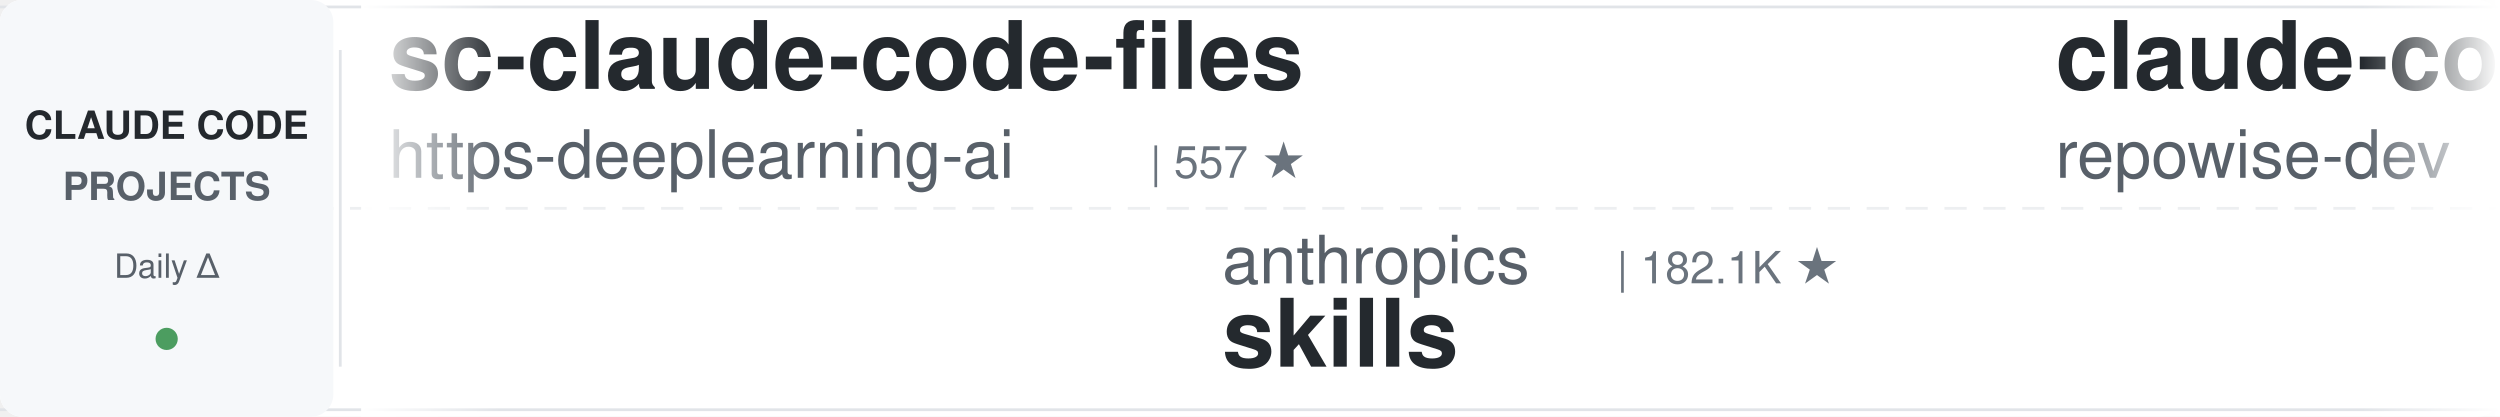
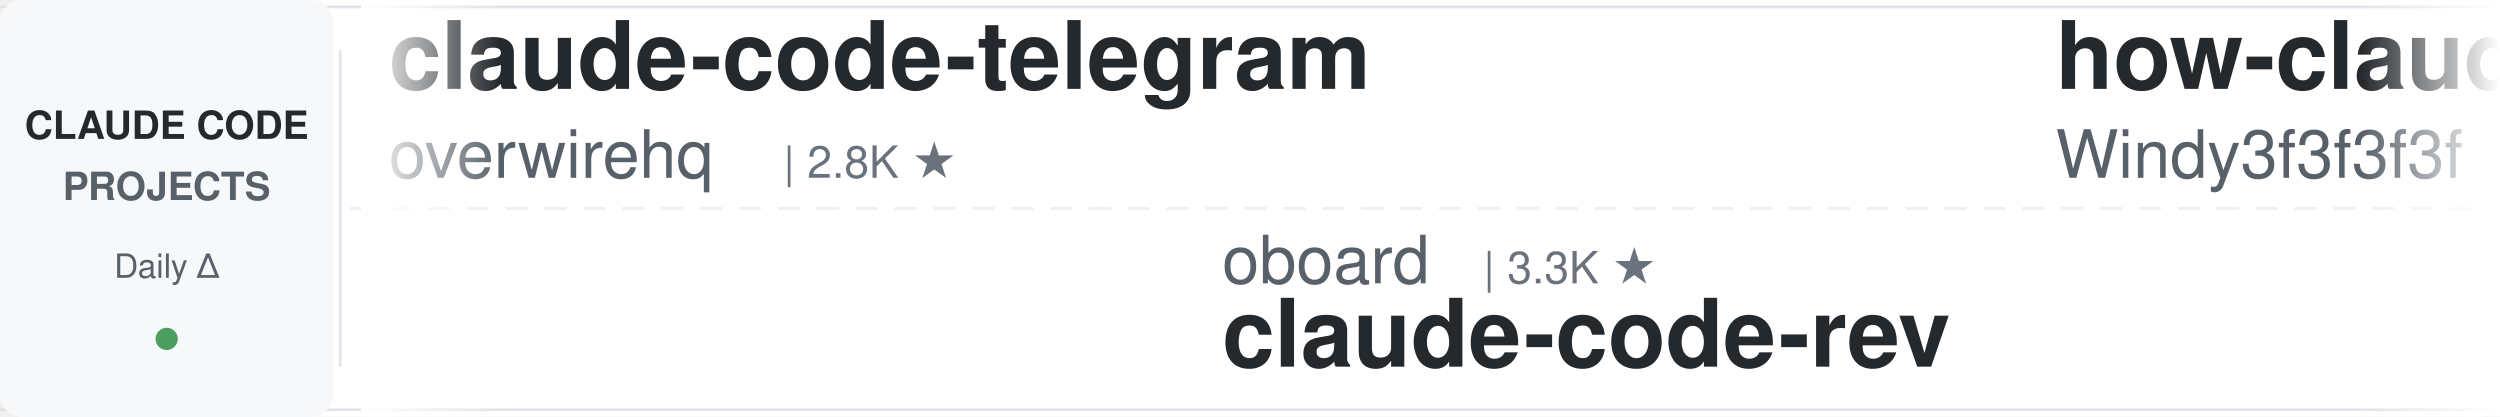
<svg xmlns="http://www.w3.org/2000/svg" width="900" height="150">
  <defs>
    <linearGradient id="leftFade" x1="0%" y1="0%" x2="100%" y2="0%">
      <stop offset="0%" style="stop-color:#ffffff;stop-opacity:1" />
      <stop offset="100%" style="stop-color:#ffffff;stop-opacity:0" />
    </linearGradient>
    <linearGradient id="rightFade" x1="0%" y1="0%" x2="100%" y2="0%">
      <stop offset="0%" style="stop-color:#ffffff;stop-opacity:0" />
      <stop offset="100%" style="stop-color:#ffffff;stop-opacity:1" />
    </linearGradient>
  </defs>
  <rect width="900" height="150" fill="#ffffff" rx="8" />
  <rect x="0" y="2" width="900" height="1" fill="#e1e4e8" />
  <rect x="0" y="147" width="900" height="1" fill="#e1e4e8" />
  <line x1="0" y1="75" x2="900" y2="75" stroke="#e1e4e8" stroke-width="1" stroke-dasharray="8 6" opacity="0.6" />
  <rect x="0" y="0" width="120" height="150" fill="#f6f8fa" rx="8" />
  <text x="60" y="50" font-family="-apple-system, BlinkMacSystemFont, 'Segoe UI', Helvetica, Arial, sans-serif" font-size="14" font-weight="600" fill="#24292e" text-anchor="middle">CLAUDE CODE</text>
  <text x="60" y="72" font-family="-apple-system, BlinkMacSystemFont, 'Segoe UI', Helvetica, Arial, sans-serif" font-size="14" font-weight="600" fill="#586069" text-anchor="middle">PROJECTS</text>
  <text x="60" y="100" font-family="-apple-system, BlinkMacSystemFont, 'Segoe UI', Helvetica, Arial, sans-serif" font-size="12" font-weight="500" fill="#586069" text-anchor="middle">Daily Δ</text>
  <circle cx="60" cy="122" r="4" fill="#22863a" opacity="0.8" />
  <rect x="122" y="18" width="1" height="114" fill="#e1e4e8" />
  <clipPath id="tickerClip">
    <rect x="130" y="0" width="770" height="150" />
  </clipPath>
  <g clip-path="url(#tickerClip)">
    <g id="tickerItems">
      <animateTransform attributeName="transform" attributeType="XML" type="translate" from="0 0" to="-3000 0" dur="54s" repeatCount="indefinite" />
      <g transform="translate(0, 0)">
-         <text x="140" y="32" font-family="-apple-system, BlinkMacSystemFont, 'Segoe UI', Helvetica, Arial, sans-serif" font-size="34" font-weight="600" fill="#24292e">sc-claude-code-files</text>
-         <text x="140" y="64" font-family="-apple-system, BlinkMacSystemFont, 'Segoe UI', Helvetica, Arial, sans-serif" font-size="24" font-weight="400" fill="#586069">https-deeplearning-ai</text>
-         <text x="414" y="64" font-family="-apple-system, BlinkMacSystemFont, 'Segoe UI', Helvetica, Arial, sans-serif" font-size="16" font-weight="500" fill="#6a737d">| 557 ★</text>
+         <text x="140" y="32" font-family="-apple-system, BlinkMacSystemFont, 'Segoe UI', Helvetica, Arial, sans-serif" font-size="34" font-weight="600" fill="#24292e">claude-code-telegram</text>
+         <text x="140" y="64" font-family="-apple-system, BlinkMacSystemFont, 'Segoe UI', Helvetica, Arial, sans-serif" font-size="24" font-weight="400" fill="#586069">overwirehq</text>
+         <text x="282" y="64" font-family="-apple-system, BlinkMacSystemFont, 'Segoe UI', Helvetica, Arial, sans-serif" font-size="16" font-weight="500" fill="#6a737d">| 2.8K ★</text>
      </g>
      <g transform="translate(300, 0)">
-         <text x="140" y="102" font-family="-apple-system, BlinkMacSystemFont, 'Segoe UI', Helvetica, Arial, sans-serif" font-size="24" font-weight="400" fill="#586069">anthropics</text>
-         <text x="282" y="102" font-family="-apple-system, BlinkMacSystemFont, 'Segoe UI', Helvetica, Arial, sans-serif" font-size="16" font-weight="500" fill="#6a737d">| 182.1K ★</text>
-         <text x="140" y="132" font-family="-apple-system, BlinkMacSystemFont, 'Segoe UI', Helvetica, Arial, sans-serif" font-size="34" font-weight="600" fill="#24292e">skills</text>
+         <text x="140" y="102" font-family="-apple-system, BlinkMacSystemFont, 'Segoe UI', Helvetica, Arial, sans-serif" font-size="24" font-weight="400" fill="#586069">oboard</text>
+         <text x="234" y="102" font-family="-apple-system, BlinkMacSystemFont, 'Segoe UI', Helvetica, Arial, sans-serif" font-size="16" font-weight="500" fill="#6a737d">| 3.3K ★</text>
+         <text x="140" y="132" font-family="-apple-system, BlinkMacSystemFont, 'Segoe UI', Helvetica, Arial, sans-serif" font-size="34" font-weight="600" fill="#24292e">claude-code-rev</text>
      </g>
      <g transform="translate(600, 0)">
-         <text x="140" y="32" font-family="-apple-system, BlinkMacSystemFont, 'Segoe UI', Helvetica, Arial, sans-serif" font-size="34" font-weight="600" fill="#24292e">claude-code-prompts</text>
-         <text x="140" y="64" font-family="-apple-system, BlinkMacSystemFont, 'Segoe UI', Helvetica, Arial, sans-serif" font-size="24" font-weight="400" fill="#586069">repowise-dev</text>
-         <text x="306" y="64" font-family="-apple-system, BlinkMacSystemFont, 'Segoe UI', Helvetica, Arial, sans-serif" font-size="16" font-weight="500" fill="#6a737d">| 1.2K ★</text>
+         <text x="140" y="32" font-family="-apple-system, BlinkMacSystemFont, 'Segoe UI', Helvetica, Arial, sans-serif" font-size="34" font-weight="600" fill="#24292e">how-claude-code-works</text>
+         <text x="140" y="64" font-family="-apple-system, BlinkMacSystemFont, 'Segoe UI', Helvetica, Arial, sans-serif" font-size="24" font-weight="400" fill="#586069">Windy3f3f3f3f</text>
+         <text x="318" y="64" font-family="-apple-system, BlinkMacSystemFont, 'Segoe UI', Helvetica, Arial, sans-serif" font-size="16" font-weight="500" fill="#6a737d">| 3.8K ★</text>
      </g>
      <g transform="translate(900, 0)">
-         <text x="140" y="102" font-family="-apple-system, BlinkMacSystemFont, 'Segoe UI', Helvetica, Arial, sans-serif" font-size="24" font-weight="400" fill="#586069">disler</text>
-         <text x="234" y="102" font-family="-apple-system, BlinkMacSystemFont, 'Segoe UI', Helvetica, Arial, sans-serif" font-size="16" font-weight="500" fill="#6a737d">| 3.9K ★</text>
-         <text x="140" y="132" font-family="-apple-system, BlinkMacSystemFont, 'Segoe UI', Helvetica, Arial, sans-serif" font-size="34" font-weight="600" fill="#24292e">claude-code-hooks-master...</text>
+         <text x="140" y="102" font-family="-apple-system, BlinkMacSystemFont, 'Segoe UI', Helvetica, Arial, sans-serif" font-size="24" font-weight="400" fill="#586069">wanshuiyin</text>
+         <text x="282" y="102" font-family="-apple-system, BlinkMacSystemFont, 'Segoe UI', Helvetica, Arial, sans-serif" font-size="16" font-weight="500" fill="#6a737d">| 17.7K ★</text>
+         <text x="140" y="132" font-family="-apple-system, BlinkMacSystemFont, 'Segoe UI', Helvetica, Arial, sans-serif" font-size="34" font-weight="600" fill="#24292e">Auto-claude-code-researc...</text>
      </g>
      <g transform="translate(1200, 0)">
-         <text x="140" y="32" font-family="-apple-system, BlinkMacSystemFont, 'Segoe UI', Helvetica, Arial, sans-serif" font-size="34" font-weight="600" fill="#24292e">claude-code-from-source</text>
-         <text x="140" y="64" font-family="-apple-system, BlinkMacSystemFont, 'Segoe UI', Helvetica, Arial, sans-serif" font-size="24" font-weight="400" fill="#586069">alejandrobalderas</text>
-         <text x="366" y="64" font-family="-apple-system, BlinkMacSystemFont, 'Segoe UI', Helvetica, Arial, sans-serif" font-size="16" font-weight="500" fill="#6a737d">| 3.0K ★</text>
+         <text x="140" y="32" font-family="-apple-system, BlinkMacSystemFont, 'Segoe UI', Helvetica, Arial, sans-serif" font-size="34" font-weight="600" fill="#24292e">claude-code-hooks-master...</text>
+         <text x="140" y="64" font-family="-apple-system, BlinkMacSystemFont, 'Segoe UI', Helvetica, Arial, sans-serif" font-size="24" font-weight="400" fill="#586069">disler</text>
+         <text x="234" y="64" font-family="-apple-system, BlinkMacSystemFont, 'Segoe UI', Helvetica, Arial, sans-serif" font-size="16" font-weight="500" fill="#6a737d">| 3.9K ★</text>
      </g>
      <g transform="translate(1500, 0)">
        <text x="140" y="102" font-family="-apple-system, BlinkMacSystemFont, 'Segoe UI', Helvetica, Arial, sans-serif" font-size="24" font-weight="400" fill="#586069">rohitg00</text>
        <text x="258" y="102" font-family="-apple-system, BlinkMacSystemFont, 'Segoe UI', Helvetica, Arial, sans-serif" font-size="16" font-weight="500" fill="#6a737d">| 2.7K ★</text>
        <text x="140" y="132" font-family="-apple-system, BlinkMacSystemFont, 'Segoe UI', Helvetica, Arial, sans-serif" font-size="34" font-weight="600" fill="#24292e">awesome-claude-code-tool...</text>
      </g>
      <g transform="translate(1800, 0)">
-         <text x="140" y="32" font-family="-apple-system, BlinkMacSystemFont, 'Segoe UI', Helvetica, Arial, sans-serif" font-size="34" font-weight="600" fill="#24292e">claude-code-workflows</text>
-         <text x="140" y="64" font-family="-apple-system, BlinkMacSystemFont, 'Segoe UI', Helvetica, Arial, sans-serif" font-size="24" font-weight="400" fill="#586069">OneRedOak</text>
-         <text x="270" y="64" font-family="-apple-system, BlinkMacSystemFont, 'Segoe UI', Helvetica, Arial, sans-serif" font-size="16" font-weight="500" fill="#6a737d">| 3.9K ★</text>
+         <text x="140" y="32" font-family="-apple-system, BlinkMacSystemFont, 'Segoe UI', Helvetica, Arial, sans-serif" font-size="34" font-weight="600" fill="#24292e">awesome-claude-code</text>
+         <text x="140" y="64" font-family="-apple-system, BlinkMacSystemFont, 'Segoe UI', Helvetica, Arial, sans-serif" font-size="24" font-weight="400" fill="#586069">jqueryscript</text>
+         <text x="306" y="64" font-family="-apple-system, BlinkMacSystemFont, 'Segoe UI', Helvetica, Arial, sans-serif" font-size="16" font-weight="500" fill="#6a737d">| 532 ★</text>
      </g>
      <g transform="translate(2100, 0)">
-         <text x="140" y="102" font-family="-apple-system, BlinkMacSystemFont, 'Segoe UI', Helvetica, Arial, sans-serif" font-size="24" font-weight="400" fill="#586069">multica-ai</text>
-         <text x="282" y="102" font-family="-apple-system, BlinkMacSystemFont, 'Segoe UI', Helvetica, Arial, sans-serif" font-size="16" font-weight="500" fill="#6a737d">| 221.1K ★</text>
-         <text x="140" y="132" font-family="-apple-system, BlinkMacSystemFont, 'Segoe UI', Helvetica, Arial, sans-serif" font-size="34" font-weight="600" fill="#24292e">andrej-karpathy-skills</text>
+         <text x="140" y="102" font-family="-apple-system, BlinkMacSystemFont, 'Segoe UI', Helvetica, Arial, sans-serif" font-size="24" font-weight="400" fill="#586069">shanraisshan</text>
+         <text x="306" y="102" font-family="-apple-system, BlinkMacSystemFont, 'Segoe UI', Helvetica, Arial, sans-serif" font-size="16" font-weight="500" fill="#6a737d">| 67.7K ★</text>
+         <text x="140" y="132" font-family="-apple-system, BlinkMacSystemFont, 'Segoe UI', Helvetica, Arial, sans-serif" font-size="34" font-weight="600" fill="#24292e">claude-code-best-practic...</text>
      </g>
      <g transform="translate(2400, 0)">
-         <text x="140" y="32" font-family="-apple-system, BlinkMacSystemFont, 'Segoe UI', Helvetica, Arial, sans-serif" font-size="34" font-weight="600" fill="#24292e">claude-code-tudou</text>
-         <text x="140" y="64" font-family="-apple-system, BlinkMacSystemFont, 'Segoe UI', Helvetica, Arial, sans-serif" font-size="24" font-weight="400" fill="#586069">AICoderTudou</text>
-         <text x="306" y="64" font-family="-apple-system, BlinkMacSystemFont, 'Segoe UI', Helvetica, Arial, sans-serif" font-size="16" font-weight="500" fill="#6a737d">| 493 ★</text>
+         <text x="140" y="32" font-family="-apple-system, BlinkMacSystemFont, 'Segoe UI', Helvetica, Arial, sans-serif" font-size="34" font-weight="600" fill="#24292e">Claude-Code-Game-Studios</text>
+         <text x="140" y="64" font-family="-apple-system, BlinkMacSystemFont, 'Segoe UI', Helvetica, Arial, sans-serif" font-size="24" font-weight="400" fill="#586069">Donchitos</text>
+         <text x="270" y="64" font-family="-apple-system, BlinkMacSystemFont, 'Segoe UI', Helvetica, Arial, sans-serif" font-size="16" font-weight="500" fill="#6a737d">| 26.9K ★</text>
      </g>
      <g transform="translate(2700, 0)">
-         <text x="140" y="102" font-family="-apple-system, BlinkMacSystemFont, 'Segoe UI', Helvetica, Arial, sans-serif" font-size="24" font-weight="400" fill="#586069">lorryjovens-hub</text>
-         <text x="342" y="102" font-family="-apple-system, BlinkMacSystemFont, 'Segoe UI', Helvetica, Arial, sans-serif" font-size="16" font-weight="500" fill="#6a737d">| 1.7K ★</text>
-         <text x="140" y="132" font-family="-apple-system, BlinkMacSystemFont, 'Segoe UI', Helvetica, Arial, sans-serif" font-size="34" font-weight="600" fill="#24292e">claude-code-rust</text>
+         <text x="140" y="102" font-family="-apple-system, BlinkMacSystemFont, 'Segoe UI', Helvetica, Arial, sans-serif" font-size="24" font-weight="400" fill="#586069">disler</text>
+         <text x="234" y="102" font-family="-apple-system, BlinkMacSystemFont, 'Segoe UI', Helvetica, Arial, sans-serif" font-size="16" font-weight="500" fill="#6a737d">| 1.7K ★</text>
+         <text x="140" y="132" font-family="-apple-system, BlinkMacSystemFont, 'Segoe UI', Helvetica, Arial, sans-serif" font-size="34" font-weight="600" fill="#24292e">pi-vs-claude-code</text>
      </g>
      <g transform="translate(3000, 0)">
-         <text x="140" y="32" font-family="-apple-system, BlinkMacSystemFont, 'Segoe UI', Helvetica, Arial, sans-serif" font-size="34" font-weight="600" fill="#24292e">sc-claude-code-files</text>
-         <text x="140" y="64" font-family="-apple-system, BlinkMacSystemFont, 'Segoe UI', Helvetica, Arial, sans-serif" font-size="24" font-weight="400" fill="#586069">https-deeplearning-ai</text>
-         <text x="414" y="64" font-family="-apple-system, BlinkMacSystemFont, 'Segoe UI', Helvetica, Arial, sans-serif" font-size="16" font-weight="500" fill="#6a737d">| 557 ★</text>
+         <text x="140" y="32" font-family="-apple-system, BlinkMacSystemFont, 'Segoe UI', Helvetica, Arial, sans-serif" font-size="34" font-weight="600" fill="#24292e">claude-code-telegram</text>
+         <text x="140" y="64" font-family="-apple-system, BlinkMacSystemFont, 'Segoe UI', Helvetica, Arial, sans-serif" font-size="24" font-weight="400" fill="#586069">overwirehq</text>
+         <text x="282" y="64" font-family="-apple-system, BlinkMacSystemFont, 'Segoe UI', Helvetica, Arial, sans-serif" font-size="16" font-weight="500" fill="#6a737d">| 2.8K ★</text>
      </g>
      <g transform="translate(3300, 0)">
-         <text x="140" y="102" font-family="-apple-system, BlinkMacSystemFont, 'Segoe UI', Helvetica, Arial, sans-serif" font-size="24" font-weight="400" fill="#586069">anthropics</text>
-         <text x="282" y="102" font-family="-apple-system, BlinkMacSystemFont, 'Segoe UI', Helvetica, Arial, sans-serif" font-size="16" font-weight="500" fill="#6a737d">| 182.1K ★</text>
-         <text x="140" y="132" font-family="-apple-system, BlinkMacSystemFont, 'Segoe UI', Helvetica, Arial, sans-serif" font-size="34" font-weight="600" fill="#24292e">skills</text>
+         <text x="140" y="102" font-family="-apple-system, BlinkMacSystemFont, 'Segoe UI', Helvetica, Arial, sans-serif" font-size="24" font-weight="400" fill="#586069">oboard</text>
+         <text x="234" y="102" font-family="-apple-system, BlinkMacSystemFont, 'Segoe UI', Helvetica, Arial, sans-serif" font-size="16" font-weight="500" fill="#6a737d">| 3.3K ★</text>
+         <text x="140" y="132" font-family="-apple-system, BlinkMacSystemFont, 'Segoe UI', Helvetica, Arial, sans-serif" font-size="34" font-weight="600" fill="#24292e">claude-code-rev</text>
      </g>
      <g transform="translate(3600, 0)">
-         <text x="140" y="32" font-family="-apple-system, BlinkMacSystemFont, 'Segoe UI', Helvetica, Arial, sans-serif" font-size="34" font-weight="600" fill="#24292e">claude-code-prompts</text>
-         <text x="140" y="64" font-family="-apple-system, BlinkMacSystemFont, 'Segoe UI', Helvetica, Arial, sans-serif" font-size="24" font-weight="400" fill="#586069">repowise-dev</text>
-         <text x="306" y="64" font-family="-apple-system, BlinkMacSystemFont, 'Segoe UI', Helvetica, Arial, sans-serif" font-size="16" font-weight="500" fill="#6a737d">| 1.2K ★</text>
+         <text x="140" y="32" font-family="-apple-system, BlinkMacSystemFont, 'Segoe UI', Helvetica, Arial, sans-serif" font-size="34" font-weight="600" fill="#24292e">how-claude-code-works</text>
+         <text x="140" y="64" font-family="-apple-system, BlinkMacSystemFont, 'Segoe UI', Helvetica, Arial, sans-serif" font-size="24" font-weight="400" fill="#586069">Windy3f3f3f3f</text>
+         <text x="318" y="64" font-family="-apple-system, BlinkMacSystemFont, 'Segoe UI', Helvetica, Arial, sans-serif" font-size="16" font-weight="500" fill="#6a737d">| 3.8K ★</text>
      </g>
      <g transform="translate(3900, 0)">
-         <text x="140" y="102" font-family="-apple-system, BlinkMacSystemFont, 'Segoe UI', Helvetica, Arial, sans-serif" font-size="24" font-weight="400" fill="#586069">disler</text>
-         <text x="234" y="102" font-family="-apple-system, BlinkMacSystemFont, 'Segoe UI', Helvetica, Arial, sans-serif" font-size="16" font-weight="500" fill="#6a737d">| 3.9K ★</text>
-         <text x="140" y="132" font-family="-apple-system, BlinkMacSystemFont, 'Segoe UI', Helvetica, Arial, sans-serif" font-size="34" font-weight="600" fill="#24292e">claude-code-hooks-master...</text>
+         <text x="140" y="102" font-family="-apple-system, BlinkMacSystemFont, 'Segoe UI', Helvetica, Arial, sans-serif" font-size="24" font-weight="400" fill="#586069">wanshuiyin</text>
+         <text x="282" y="102" font-family="-apple-system, BlinkMacSystemFont, 'Segoe UI', Helvetica, Arial, sans-serif" font-size="16" font-weight="500" fill="#6a737d">| 17.7K ★</text>
+         <text x="140" y="132" font-family="-apple-system, BlinkMacSystemFont, 'Segoe UI', Helvetica, Arial, sans-serif" font-size="34" font-weight="600" fill="#24292e">Auto-claude-code-researc...</text>
      </g>
    </g>
  </g>
  <rect x="130" y="0" width="50" height="150" fill="url(#leftFade)" />
  <rect x="850" y="0" width="50" height="150" fill="url(#rightFade)" />
</svg>
